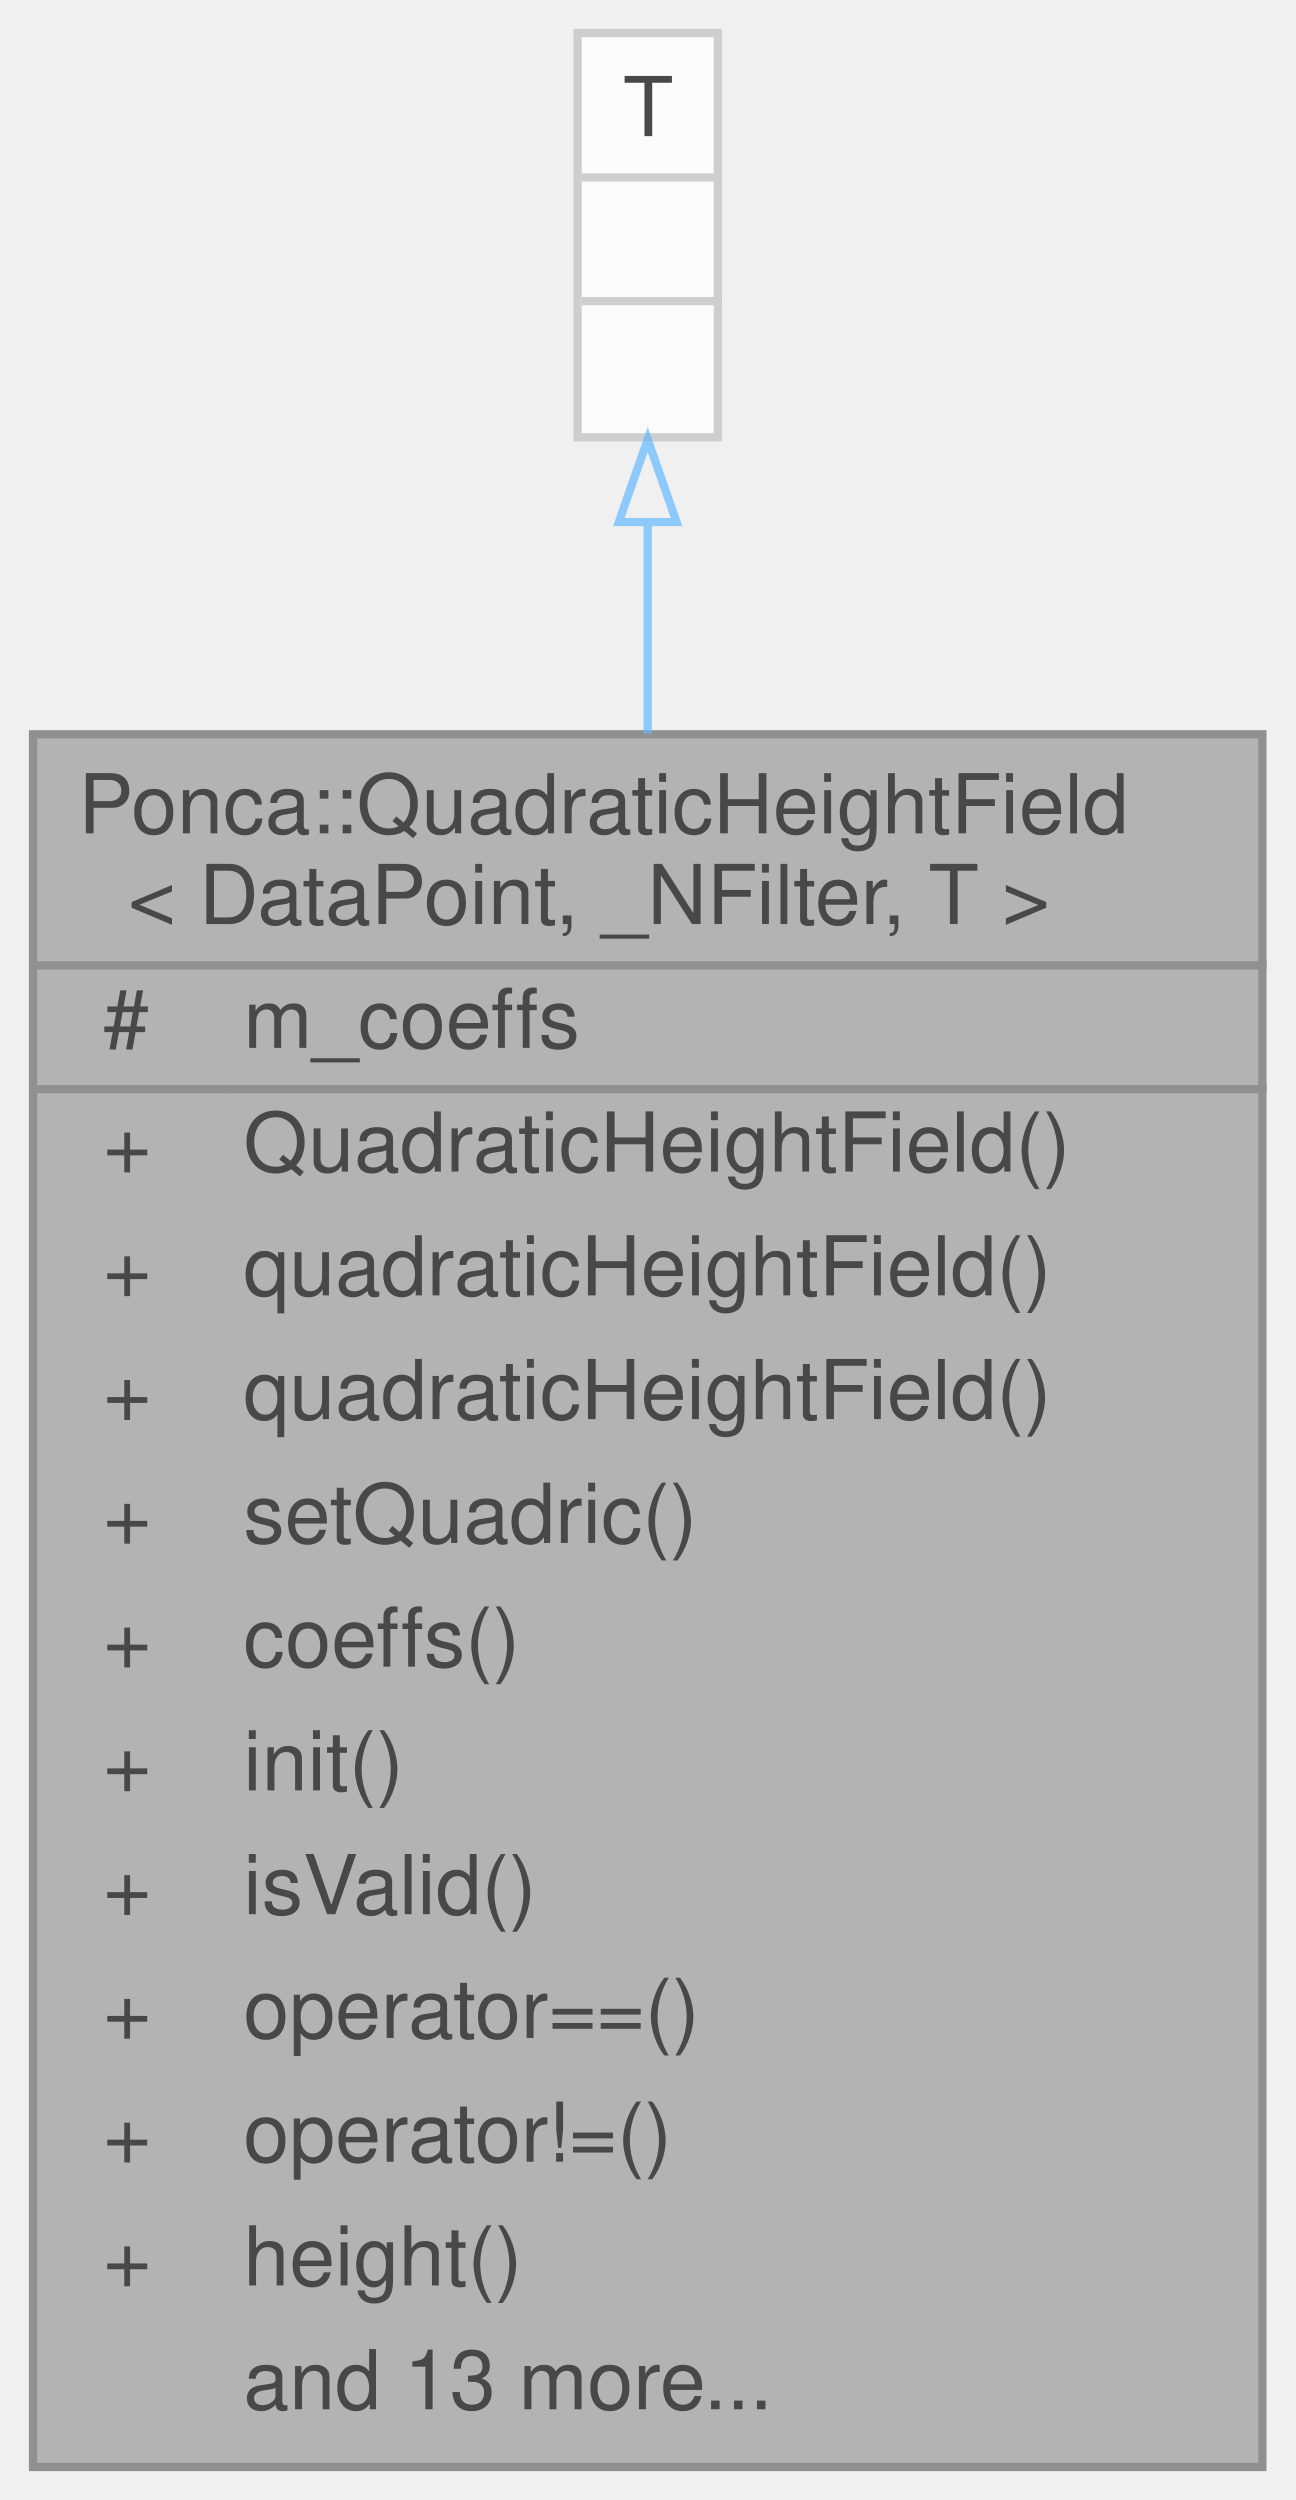
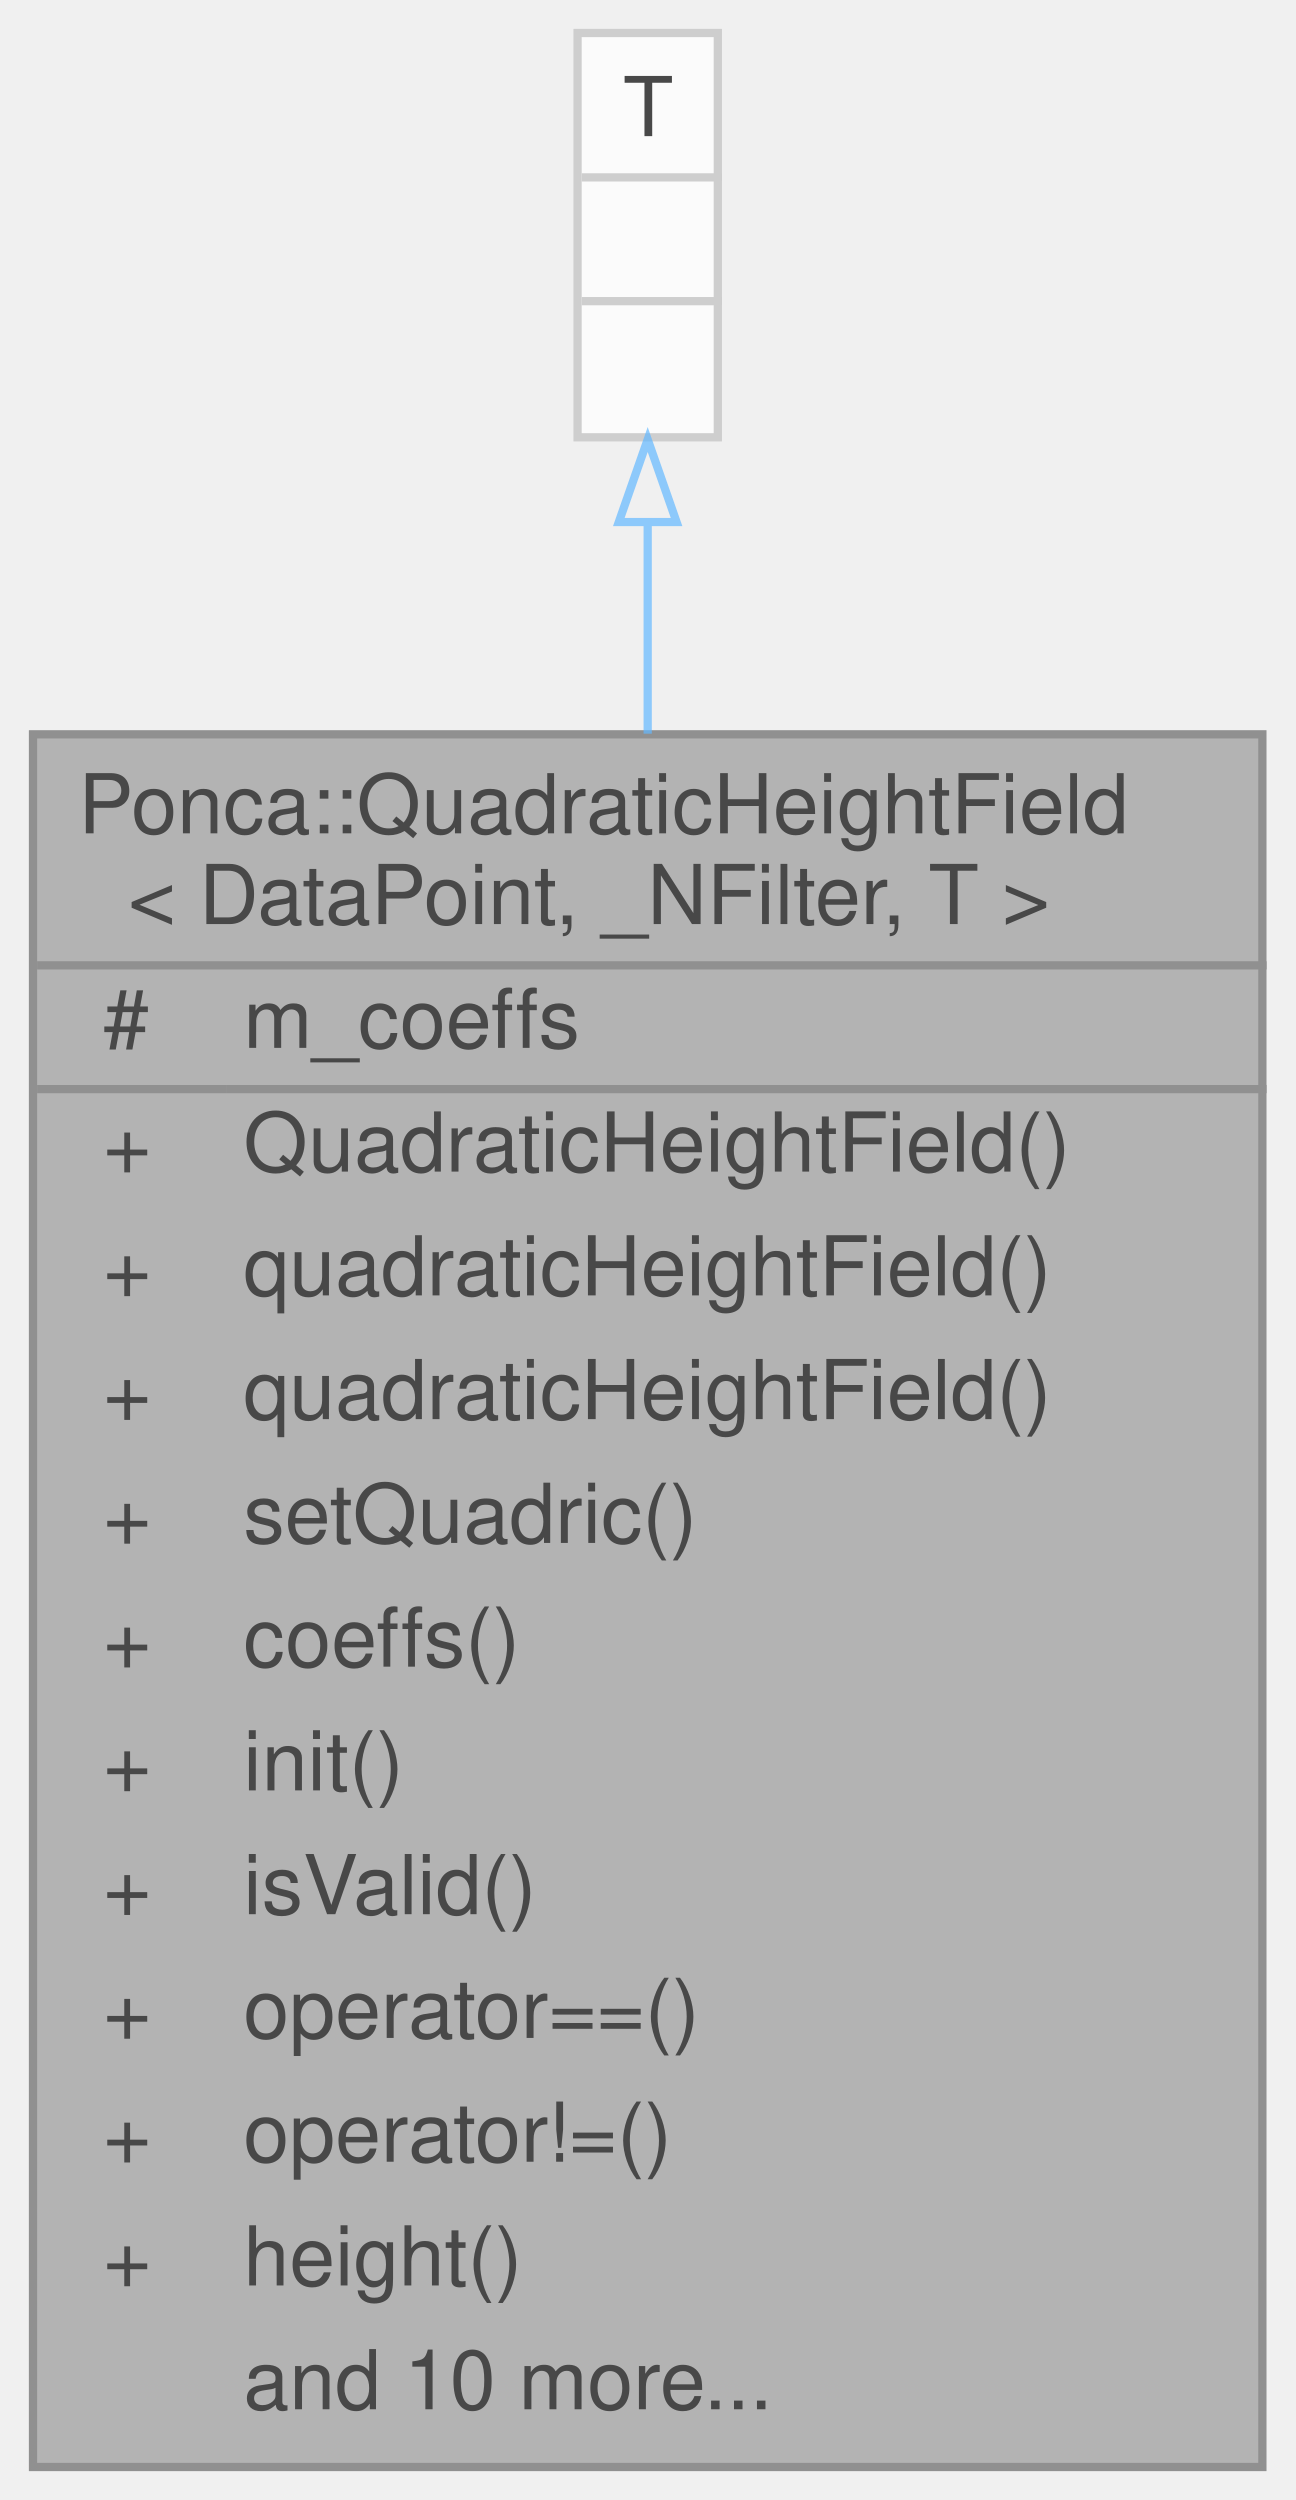
<svg xmlns="http://www.w3.org/2000/svg" xmlns:xlink="http://www.w3.org/1999/xlink" width="157pt" height="303pt" viewBox="0.00 0.00 157.00 303.00">
  <svg id="main" version="1.1" xml:space="preserve">
    <style type="text/css">
.node, .edge {opacity: 0.7;}
.node.selected, .edge.selected {opacity: 1;}
.edge:hover path { stroke: red; }
.edge:hover polygon { stroke: red; fill: red; }
</style>
    <svg id="graph" class="graph">
      <g id="graph0" class="graph" transform="scale(1 1) rotate(0) translate(4 299)">
        <g id="Node000001" class="node">
          <g id="a_Node000001">
            <a xlink:title="Quadratic height field defined as .">
              <polygon fill="#999999" stroke="transparent" points="149,-210 0,-210 0,0 149,0 149,-210" />
              <text text-anchor="start" x="5.5" y="-198" font-family="Helvetica,sans-Serif" font-size="10.00">Ponca::QuadraticHeightField</text>
              <text text-anchor="start" x="11.5" y="-187" font-family="Helvetica,sans-Serif" font-size="10.00">&lt; DataPoint, _NFilter, T &gt;</text>
              <text text-anchor="start" x="8.5" y="-172" font-family="Helvetica,sans-Serif" font-size="10.00">#</text>
              <text text-anchor="start" x="25.5" y="-172" font-family="Helvetica,sans-Serif" font-size="10.00">m_coeffs</text>
              <text text-anchor="start" x="8.5" y="-157" font-family="Helvetica,sans-Serif" font-size="10.00">+</text>
              <text text-anchor="start" x="25.5" y="-157" font-family="Helvetica,sans-Serif" font-size="10.00">QuadraticHeightField()</text>
              <text text-anchor="start" x="8.5" y="-142" font-family="Helvetica,sans-Serif" font-size="10.00">+</text>
              <text text-anchor="start" x="25.5" y="-142" font-family="Helvetica,sans-Serif" font-size="10.00">quadraticHeightField()</text>
              <text text-anchor="start" x="8.5" y="-127" font-family="Helvetica,sans-Serif" font-size="10.00">+</text>
              <text text-anchor="start" x="25.5" y="-127" font-family="Helvetica,sans-Serif" font-size="10.00">quadraticHeightField()</text>
              <text text-anchor="start" x="8.5" y="-112" font-family="Helvetica,sans-Serif" font-size="10.00">+</text>
              <text text-anchor="start" x="25.5" y="-112" font-family="Helvetica,sans-Serif" font-size="10.00">setQuadric()</text>
              <text text-anchor="start" x="8.5" y="-97" font-family="Helvetica,sans-Serif" font-size="10.00">+</text>
              <text text-anchor="start" x="25.5" y="-97" font-family="Helvetica,sans-Serif" font-size="10.00">coeffs()</text>
              <text text-anchor="start" x="8.5" y="-82" font-family="Helvetica,sans-Serif" font-size="10.00">+</text>
              <text text-anchor="start" x="25.5" y="-82" font-family="Helvetica,sans-Serif" font-size="10.00">init()</text>
              <text text-anchor="start" x="8.5" y="-67" font-family="Helvetica,sans-Serif" font-size="10.00">+</text>
              <text text-anchor="start" x="25.5" y="-67" font-family="Helvetica,sans-Serif" font-size="10.00">isValid()</text>
              <text text-anchor="start" x="8.5" y="-52" font-family="Helvetica,sans-Serif" font-size="10.00">+</text>
              <text text-anchor="start" x="25.5" y="-52" font-family="Helvetica,sans-Serif" font-size="10.00">operator==()</text>
              <text text-anchor="start" x="8.5" y="-37" font-family="Helvetica,sans-Serif" font-size="10.00">+</text>
              <text text-anchor="start" x="25.5" y="-37" font-family="Helvetica,sans-Serif" font-size="10.00">operator!=()</text>
              <text text-anchor="start" x="8.5" y="-22" font-family="Helvetica,sans-Serif" font-size="10.00">+</text>
              <text text-anchor="start" x="25.5" y="-22" font-family="Helvetica,sans-Serif" font-size="10.00">height()</text>
-               <text text-anchor="start" x="25.5" y="-7" font-family="Helvetica,sans-Serif" font-size="10.00">and 13 more...</text>
+               <text text-anchor="start" x="25.5" y="-7" font-family="Helvetica,sans-Serif" font-size="10.00">and 10 more...</text>
              <polygon fill="#666666" stroke="#666666" points="0.5,-182 0.5,-182 149.5,-182 149.5,-182 0.5,-182" />
              <polygon fill="#666666" stroke="#666666" points="0.5,-167 0.5,-167 23.5,-167 23.5,-167 0.5,-167" />
              <polygon fill="#666666" stroke="#666666" points="23.5,-167 23.5,-167 149.5,-167 149.5,-167 23.5,-167" />
              <polygon fill="none" stroke="#666666" points="0,0 0,-210 149,-210 149,0 0,0" />
            </a>
          </g>
        </g>
        <g id="Node000002" class="node">
          <g id="a_Node000002">
            <a xlink:title=" ">
              <polygon fill="white" stroke="transparent" points="83,-295 66,-295 66,-246 83,-246 83,-295" />
              <text text-anchor="start" x="71.5" y="-282.5" font-family="Helvetica,sans-Serif" font-size="10.00">T</text>
              <text text-anchor="start" x="73" y="-267.5" font-family="Helvetica,sans-Serif" font-size="10.00"> </text>
              <text text-anchor="start" x="73" y="-252.5" font-family="Helvetica,sans-Serif" font-size="10.00"> </text>
              <polygon fill="#bfbfbf" stroke="#bfbfbf" points="66.5,-277.5 66.5,-277.5 83.5,-277.5 83.5,-277.5 66.5,-277.5" />
              <polygon fill="#bfbfbf" stroke="#bfbfbf" points="66.5,-262.5 66.5,-262.5 83.5,-262.5 83.5,-262.5 66.5,-262.5" />
              <polygon fill="none" stroke="#bfbfbf" points="66,-246 66,-295 83,-295 83,-246 66,-246" />
            </a>
          </g>
        </g>
        <g id="edge1_Node000001_Node000002" class="edge">
          <g id="a_edge1_Node000001_Node000002">
            <a xlink:title=" ">
              <path fill="none" stroke="#63b8ff" d="M74.5,-235.69C74.5,-227.89 74.5,-219.18 74.5,-210.08" />
              <polygon fill="none" stroke="#63b8ff" points="71,-235.73 74.5,-245.73 78,-235.73 71,-235.73" />
            </a>
          </g>
        </g>
      </g>
    </svg>
  </svg>
  <style type="text/css">

[data-mouse-over-selected='false'] { opacity: 0.7; }
[data-mouse-over-selected='true']  { opacity: 1.0; }

</style>
</svg>
